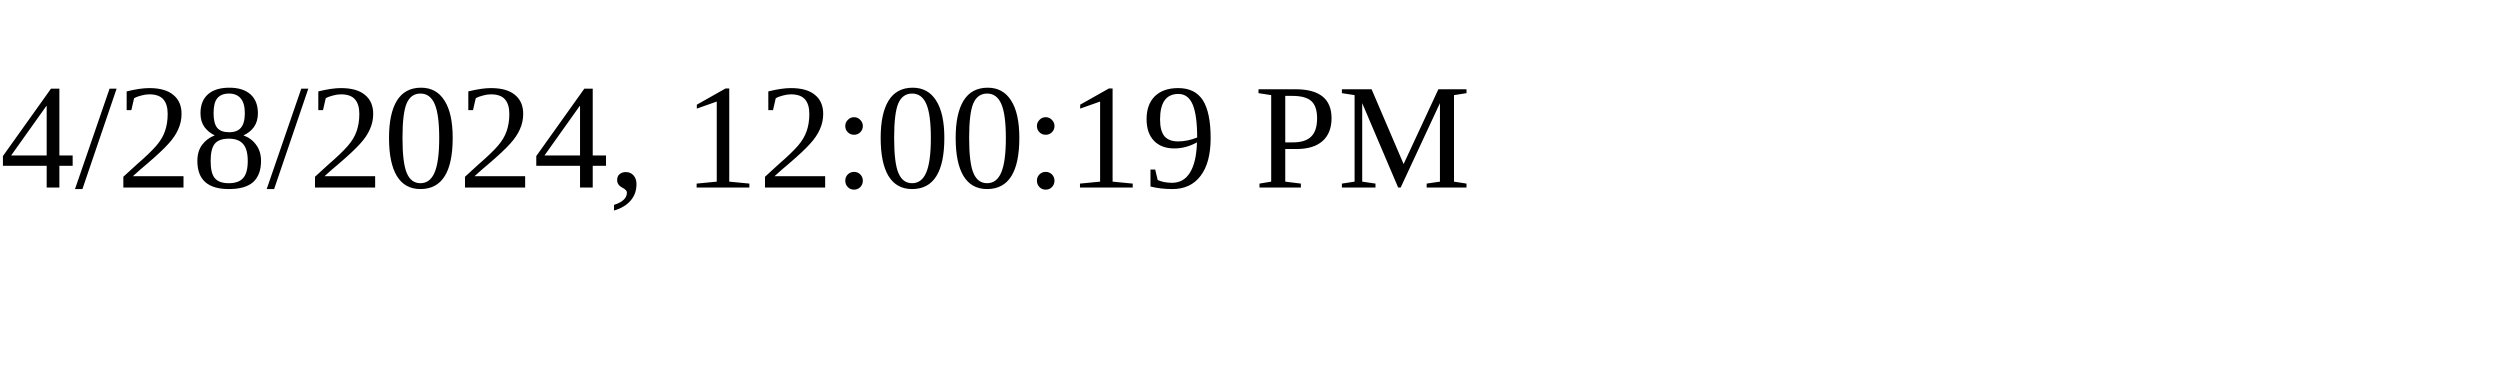
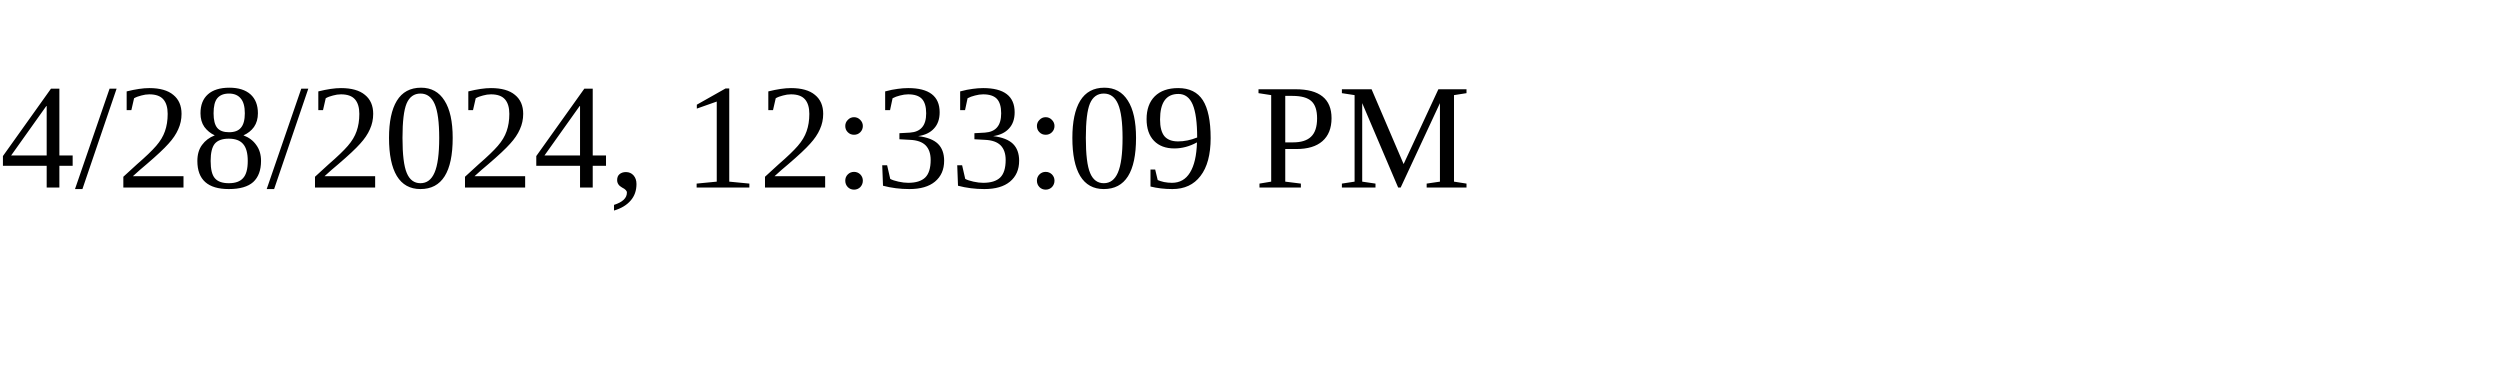
<svg xmlns="http://www.w3.org/2000/svg" height="30" width="200">
-   <text x="0" y="15">4/28/2024, 12:00:19 PM</text>
+   <text x="0" y="15">4/28/2024, 12:33:09 PM</text>
</svg>
